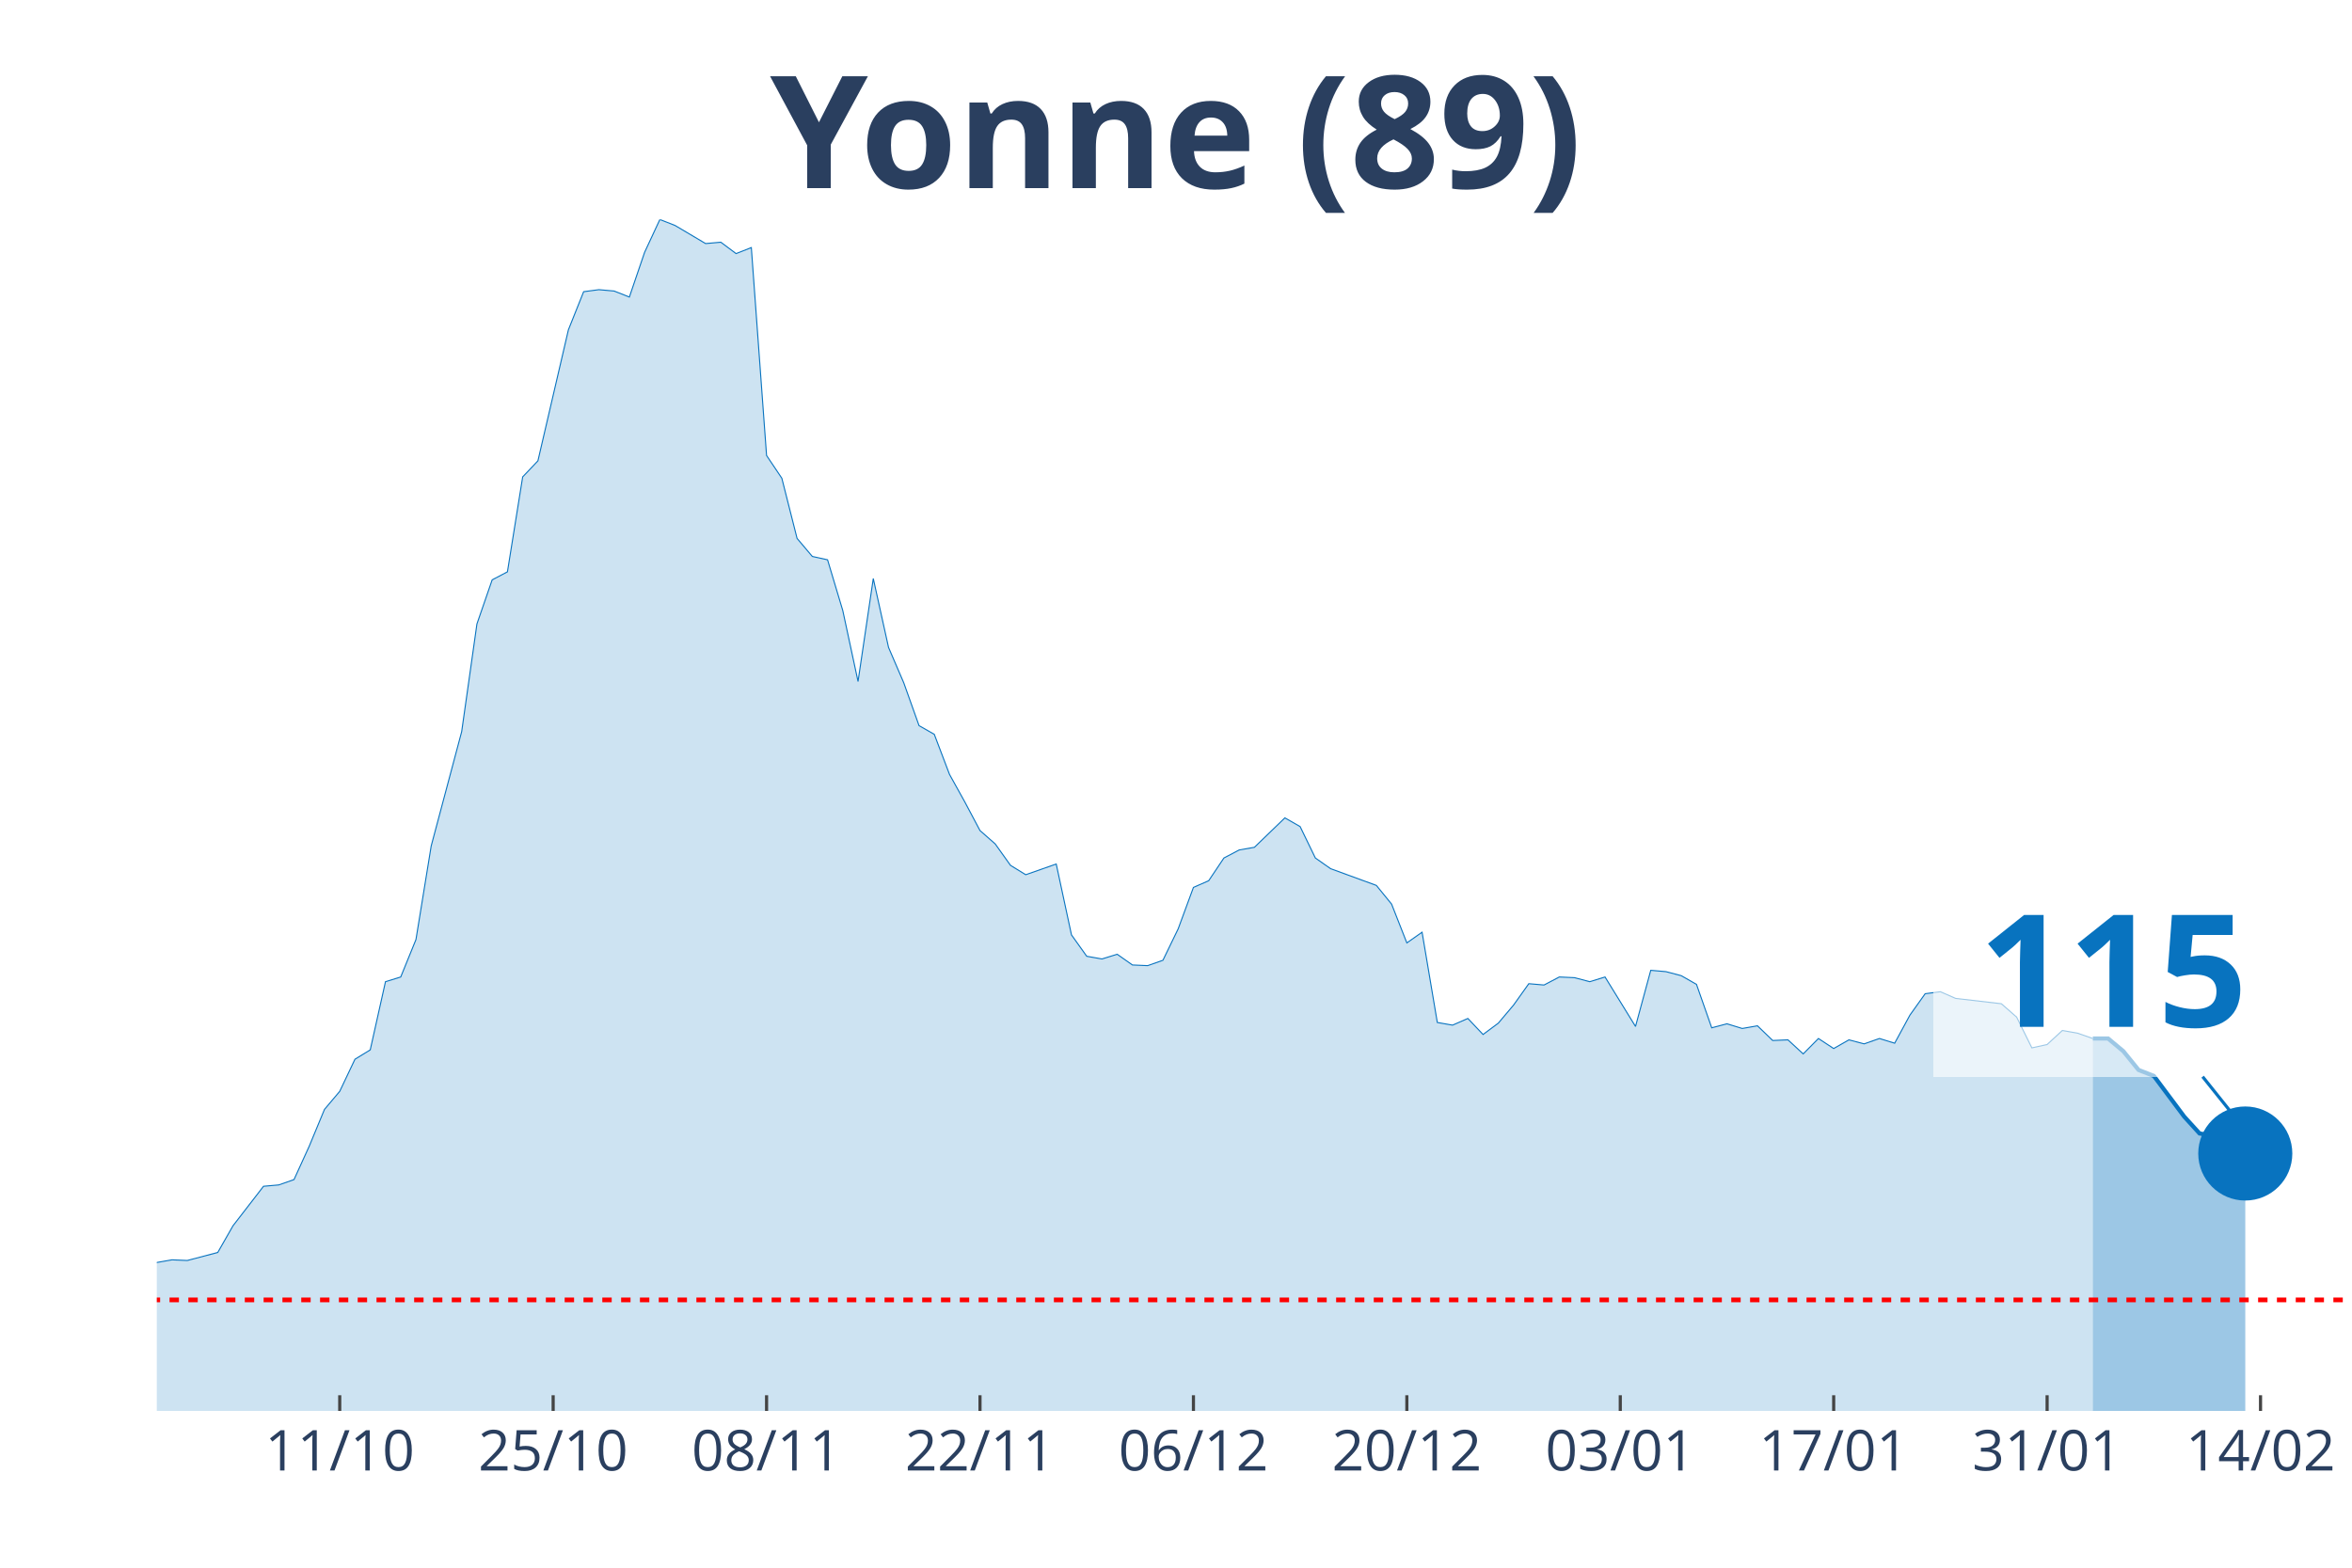
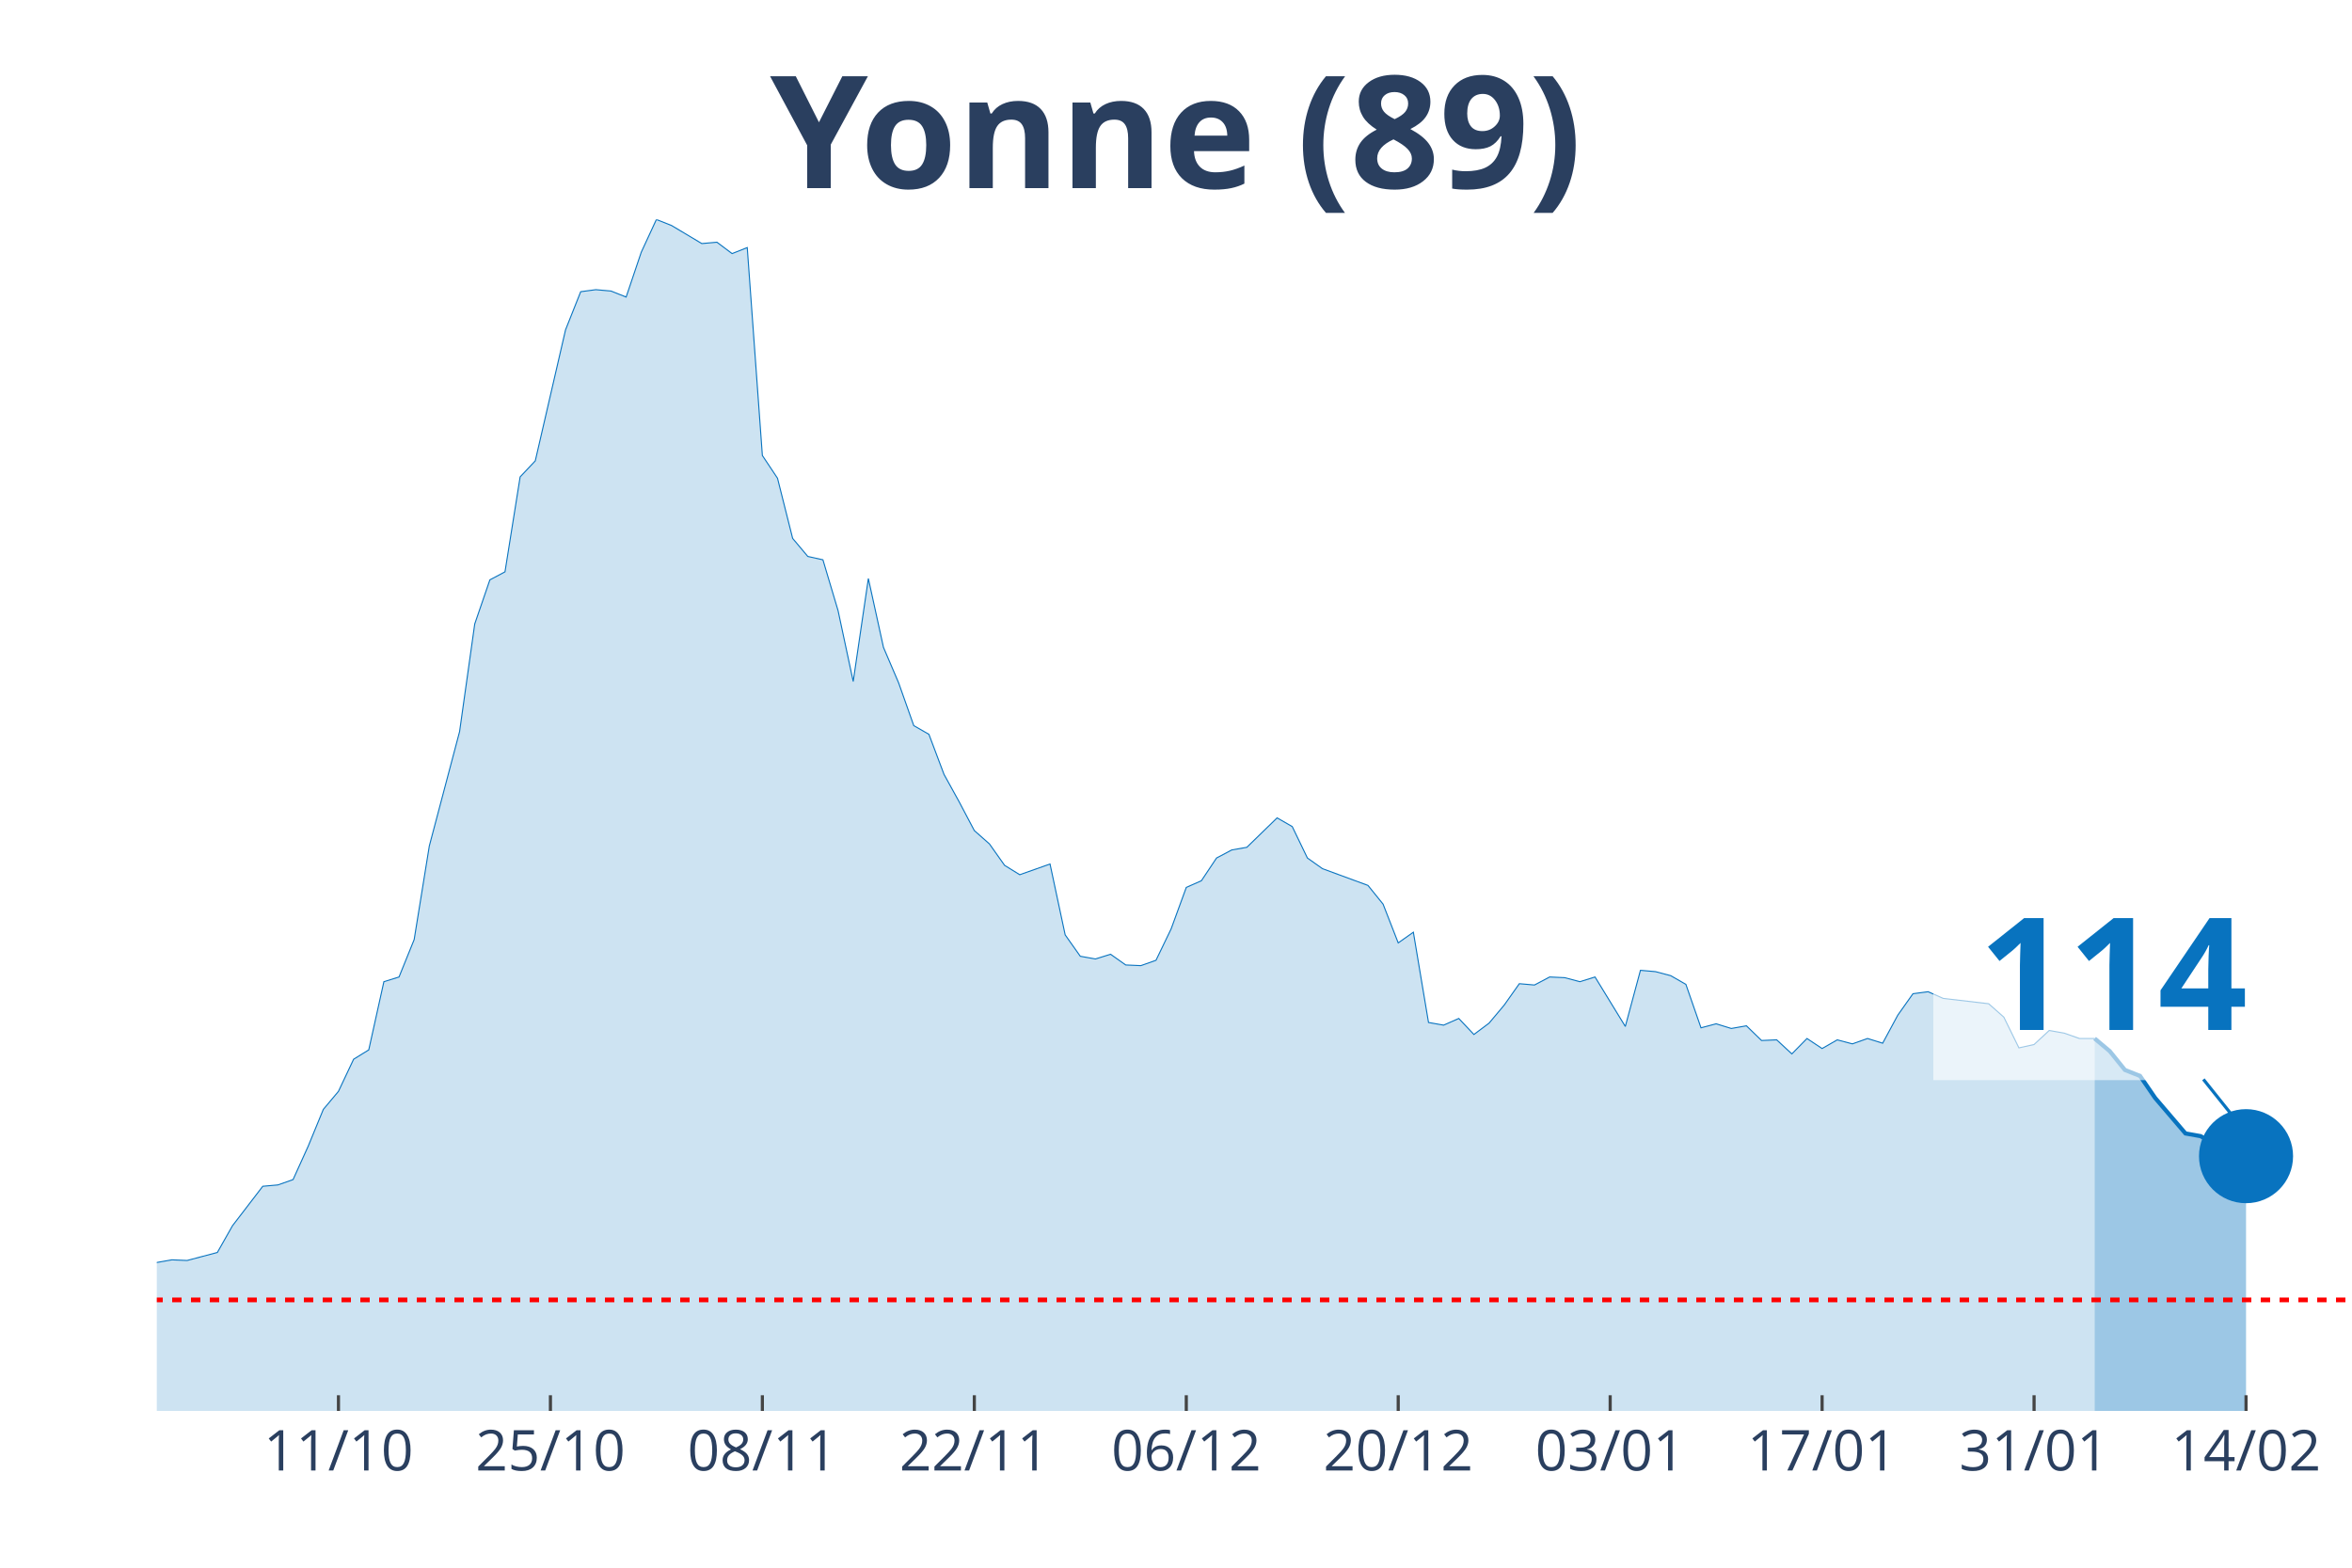
<svg xmlns="http://www.w3.org/2000/svg" class="main-svg" width="1125" height="750" style="" viewBox="0 0 750 500">
  <rect x="0" y="0" width="750" height="500" style="fill: rgb(0, 0, 0); fill-opacity: 0;" />
-   <defs id="defs-52c7b0">
+   <defs id="defs-c76b33">
    <g class="clips">
-       <clipPath id="clip52c7b0xyplot" class="plotclip">
+       <clipPath id="clipc76b33xyplot" class="plotclip">
        <rect width="700" height="380" />
      </clipPath>
-       <clipPath class="axesclip" id="clip52c7b0x">
+       <clipPath class="axesclip" id="clipc76b33x">
        <rect x="50" y="0" width="700" height="500" />
      </clipPath>
-       <clipPath class="axesclip" id="clip52c7b0y">
+       <clipPath class="axesclip" id="clipc76b33y">
        <rect x="0" y="70" width="750" height="380" />
      </clipPath>
-       <clipPath class="axesclip" id="clip52c7b0xy">
+       <clipPath class="axesclip" id="clipc76b33xy">
        <rect x="50" y="70" width="700" height="380" />
      </clipPath>
    </g>
    <g class="gradients" />
  </defs>
  <g class="bglayer">
    <rect class="bg" x="50" y="70" width="700" height="380" style="fill: rgb(0, 0, 0); fill-opacity: 0; stroke-width: 0;" />
  </g>
  <g class="layer-below">
    <g class="imagelayer" />
    <g class="shapelayer" />
  </g>
  <g class="cartesianlayer">
    <g class="subplot xy">
      <g class="layer-subplot">
        <g class="shapelayer" />
        <g class="imagelayer" />
      </g>
      <g class="gridlayer">
        <g class="x">
-           <path class="xgrid crisp" transform="translate(108.33,0)" d="M0,70v380" style="stroke: rgb(255, 255, 255); stroke-opacity: 1; stroke-width: 1px;" />
-           <path class="xgrid crisp" transform="translate(176.39,0)" d="M0,70v380" style="stroke: rgb(255, 255, 255); stroke-opacity: 1; stroke-width: 1px;" />
-           <path class="xgrid crisp" transform="translate(244.44,0)" d="M0,70v380" style="stroke: rgb(255, 255, 255); stroke-opacity: 1; stroke-width: 1px;" />
-           <path class="xgrid crisp" transform="translate(312.5,0)" d="M0,70v380" style="stroke: rgb(255, 255, 255); stroke-opacity: 1; stroke-width: 1px;" />
-           <path class="xgrid crisp" transform="translate(380.56,0)" d="M0,70v380" style="stroke: rgb(255, 255, 255); stroke-opacity: 1; stroke-width: 1px;" />
-           <path class="xgrid crisp" transform="translate(448.61,0)" d="M0,70v380" style="stroke: rgb(255, 255, 255); stroke-opacity: 1; stroke-width: 1px;" />
-           <path class="xgrid crisp" transform="translate(516.67,0)" d="M0,70v380" style="stroke: rgb(255, 255, 255); stroke-opacity: 1; stroke-width: 1px;" />
-           <path class="xgrid crisp" transform="translate(584.72,0)" d="M0,70v380" style="stroke: rgb(255, 255, 255); stroke-opacity: 1; stroke-width: 1px;" />
-           <path class="xgrid crisp" transform="translate(652.78,0)" d="M0,70v380" style="stroke: rgb(255, 255, 255); stroke-opacity: 1; stroke-width: 1px;" />
-           <path class="xgrid crisp" transform="translate(720.83,0)" d="M0,70v380" style="stroke: rgb(255, 255, 255); stroke-opacity: 1; stroke-width: 1px;" />
+           <path class="xgrid crisp" transform="translate(107.93,0)" d="M0,70v380" style="stroke: rgb(255, 255, 255); stroke-opacity: 1; stroke-width: 1px;" />
+           <path class="xgrid crisp" transform="translate(175.52,0)" d="M0,70v380" style="stroke: rgb(255, 255, 255); stroke-opacity: 1; stroke-width: 1px;" />
+           <path class="xgrid crisp" transform="translate(243.1,0)" d="M0,70v380" style="stroke: rgb(255, 255, 255); stroke-opacity: 1; stroke-width: 1px;" />
+           <path class="xgrid crisp" transform="translate(310.69,0)" d="M0,70v380" style="stroke: rgb(255, 255, 255); stroke-opacity: 1; stroke-width: 1px;" />
+           <path class="xgrid crisp" transform="translate(378.28,0)" d="M0,70v380" style="stroke: rgb(255, 255, 255); stroke-opacity: 1; stroke-width: 1px;" />
+           <path class="xgrid crisp" transform="translate(445.86,0)" d="M0,70v380" style="stroke: rgb(255, 255, 255); stroke-opacity: 1; stroke-width: 1px;" />
+           <path class="xgrid crisp" transform="translate(513.45,0)" d="M0,70v380" style="stroke: rgb(255, 255, 255); stroke-opacity: 1; stroke-width: 1px;" />
+           <path class="xgrid crisp" transform="translate(581.03,0)" d="M0,70v380" style="stroke: rgb(255, 255, 255); stroke-opacity: 1; stroke-width: 1px;" />
+           <path class="xgrid crisp" transform="translate(648.62,0)" d="M0,70v380" style="stroke: rgb(255, 255, 255); stroke-opacity: 1; stroke-width: 1px;" />
+           <path class="xgrid crisp" transform="translate(716.21,0)" d="M0,70v380" style="stroke: rgb(255, 255, 255); stroke-opacity: 1; stroke-width: 1px;" />
        </g>
        <g class="y" />
      </g>
      <g class="zerolinelayer" />
      <path class="xlines-below" />
      <path class="ylines-below" />
      <g class="overlines-below" />
      <g class="xaxislayer-below" />
      <g class="yaxislayer-below" />
      <g class="overaxes-below" />
-       <g class="plot" transform="translate(50, 70)" clip-path="url('#clip52c7b0xyplot')">
+       <g class="plot" transform="translate(50, 70)" clip-path="url('#clipc76b33xyplot')">
        <g class="scatterlayer mlayer">
-           <g class="trace scatter tracef58fda" style="stroke-miterlimit: 2;">
+           <g class="trace scatter tracef43efb" style="stroke-miterlimit: 2;">
            <g class="fills">
              <g>
-                 <path class="js-fill" d="M617.36,380L-661.11,380L-661.11,373.82L-612.5,377.65L-607.64,378.51L-578.47,375.95L-573.61,375.74L-320.83,376.16L-315.97,375.1L-286.81,375.95L-281.94,375.74L-267.36,374.67L-262.5,374.67L-228.47,375.1L-223.61,373.82L-199.31,368.06L-194.44,366.57L-165.28,355.48L-160.42,356.97L-155.56,352.92L-150.69,352.92L-145.83,355.69L-140.97,354.62L-131.25,358.89L-126.39,358.68L-121.53,362.09L-116.67,362.3L-106.94,359.74L-102.08,353.56L-97.22,350.57L-92.36,349.93L-77.78,339.7L-72.92,337.99L-68.06,337.78L-63.19,336.07L-58.33,336.71L-53.47,334.37L-48.61,324.13L-43.75,322.21L-38.89,320.51L-34.03,324.34L-19.44,324.13L-14.58,332.66L-9.72,333.3L-4.86,337.35L0,332.66L4.86,331.81L9.72,332.02L14.58,330.74L19.44,329.46L24.31,320.93L34.03,308.35L38.89,307.92L43.75,306.22L48.61,295.56L53.47,283.83L58.33,278.07L63.19,267.83L68.06,264.85L72.92,243.1L77.78,241.6L82.64,229.66L87.5,199.81L97.22,163.34L102.08,129.01L106.94,114.94L111.81,112.38L116.67,82.1L121.53,76.98L131.25,35.19L136.11,23.03L140.97,22.39L145.83,22.82L150.69,24.74L155.56,10.45L160.42,0L165.28,1.92L175,7.68L179.86,7.25L184.72,10.88L189.58,8.96L194.44,75.27L199.31,82.53L204.17,101.72L209.03,107.47L213.89,108.54L218.75,124.75L223.61,147.35L228.47,114.51L233.33,136.48L238.19,147.78L243.06,161.43L247.92,164.2L252.78,176.99L257.64,185.74L262.5,194.9L267.36,199.17L272.22,205.99L277.08,208.98L286.81,205.57L291.67,228.17L296.53,234.99L301.39,235.85L306.25,234.35L311.11,237.77L315.97,237.98L320.83,236.27L325.69,226.25L330.56,213.03L335.42,210.9L340.28,203.65L345.14,201.09L350,200.24L359.72,190.85L364.58,193.63L369.44,203.65L374.31,207.06L388.89,212.39L393.75,218.36L398.61,230.73L403.47,227.32L408.33,256.11L413.19,256.96L418.06,254.83L422.92,259.94L427.78,256.32L432.64,250.56L437.5,243.74L442.36,244.16L447.22,241.6L452.08,241.82L456.94,243.1L461.81,241.6L471.53,257.38L476.39,239.47L481.25,239.9L486.11,241.18L490.97,243.95L495.83,257.81L500.69,256.53L505.56,258.02L510.42,257.17L515.28,261.86L520.14,261.65L525,266.13L529.86,261.22L534.72,264.42L539.58,261.65L544.44,262.93L549.31,261.22L554.17,262.72L559.03,253.76L563.89,246.94L568.75,246.3L573.61,248.43L588.19,250.13L593.06,254.4L597.92,264.21L602.78,263.14L607.64,258.66L612.5,259.52L617.36,261.22" style="fill: rgb(8, 115, 191); fill-opacity: 0.2; stroke-width: 0;" />
+                 <path class="js-fill" d="M617.93,380L-656.55,380L-656.55,373.82L-608.28,377.65L-603.45,378.51L-574.48,375.95L-569.66,375.74L-318.62,376.16L-313.79,375.1L-284.83,375.95L-280,375.74L-265.52,374.67L-260.69,374.67L-226.9,375.1L-222.07,373.82L-197.93,368.06L-193.1,366.57L-164.14,355.48L-159.31,356.97L-154.48,352.92L-149.66,352.92L-144.83,355.69L-140,354.62L-130.34,358.89L-125.52,358.68L-120.69,362.09L-115.86,362.3L-106.21,359.74L-101.38,353.56L-96.55,350.57L-91.72,349.93L-77.24,339.7L-72.41,337.99L-67.59,337.78L-62.76,336.07L-57.93,336.71L-53.1,334.37L-48.28,324.13L-43.45,322.21L-38.62,320.51L-33.79,324.34L-19.31,324.13L-14.48,332.66L-9.66,333.3L-4.83,337.35L0,332.66L4.83,331.81L9.66,332.02L14.48,330.74L19.31,329.46L24.14,320.93L33.79,308.35L38.62,307.92L43.45,306.22L48.28,295.56L53.1,283.83L57.93,278.07L62.76,267.83L67.59,264.85L72.41,243.1L77.24,241.6L82.07,229.66L86.9,199.81L96.55,163.34L101.38,129.01L106.21,114.94L111.03,112.38L115.86,82.1L120.69,76.98L130.34,35.19L135.17,23.03L140,22.39L144.83,22.82L149.66,24.74L154.48,10.45L159.31,0L164.14,1.92L173.79,7.68L178.62,7.25L183.45,10.88L188.28,8.96L193.1,75.27L197.93,82.53L202.76,101.72L207.59,107.47L212.41,108.54L217.24,124.75L222.07,147.35L226.9,114.51L231.72,136.48L236.55,147.78L241.38,161.43L246.21,164.2L251.03,176.99L255.86,185.74L260.69,194.9L265.52,199.17L270.34,205.99L275.17,208.98L284.83,205.57L289.66,228.17L294.48,234.99L299.31,235.85L304.14,234.35L308.97,237.77L313.79,237.98L318.62,236.27L323.45,226.25L328.28,213.03L333.1,210.9L337.93,203.65L342.76,201.09L347.59,200.24L357.24,190.85L362.07,193.63L366.9,203.65L371.72,207.06L386.21,212.39L391.03,218.36L395.86,230.73L400.69,227.32L405.52,256.11L410.34,256.96L415.17,254.83L420,259.94L424.83,256.32L429.66,250.56L434.48,243.74L439.31,244.16L444.14,241.6L448.97,241.82L453.79,243.1L458.62,241.6L468.28,257.38L473.1,239.47L477.93,239.9L482.76,241.18L487.59,243.95L492.41,257.81L497.24,256.53L502.07,258.02L506.9,257.17L511.72,261.86L516.55,261.65L521.38,266.13L526.21,261.22L531.03,264.42L535.86,261.65L540.69,262.93L545.52,261.22L550.34,262.72L555.17,253.76L560,246.94L564.83,246.3L569.66,248.43L584.14,250.13L588.97,254.4L593.79,264.21L598.62,263.14L603.45,258.66L608.28,259.52L613.1,261.22L617.93,261.22" style="fill: rgb(8, 115, 191); fill-opacity: 0.2; stroke-width: 0;" />
              </g>
            </g>
            <g class="errorbars" />
            <g class="lines">
-               <path class="js-line" d="M-661.11,373.82L-612.5,377.65L-607.64,378.51L-578.47,375.95L-573.61,375.74L-320.83,376.16L-315.97,375.1L-286.81,375.95L-281.94,375.74L-267.36,374.67L-262.5,374.67L-228.47,375.1L-223.61,373.82L-199.31,368.06L-194.44,366.57L-165.28,355.48L-160.42,356.97L-155.56,352.92L-150.69,352.92L-145.83,355.69L-140.97,354.62L-131.25,358.89L-126.39,358.68L-121.53,362.09L-116.67,362.3L-106.94,359.74L-102.08,353.56L-97.22,350.57L-92.36,349.93L-77.78,339.7L-72.92,337.99L-68.06,337.78L-63.19,336.07L-58.33,336.71L-53.47,334.37L-48.61,324.13L-43.75,322.21L-38.89,320.51L-34.03,324.34L-19.44,324.13L-14.58,332.66L-9.72,333.3L-4.86,337.35L0,332.66L4.86,331.81L9.72,332.02L14.58,330.74L19.44,329.46L24.31,320.93L34.03,308.35L38.89,307.92L43.75,306.22L48.61,295.56L53.47,283.83L58.33,278.07L63.19,267.83L68.06,264.85L72.92,243.1L77.78,241.6L82.64,229.66L87.5,199.81L97.22,163.34L102.08,129.01L106.94,114.94L111.81,112.38L116.67,82.1L121.53,76.98L131.25,35.19L136.11,23.03L140.97,22.39L145.83,22.82L150.69,24.74L155.56,10.45L160.42,0L165.28,1.92L175,7.68L179.86,7.25L184.72,10.88L189.58,8.96L194.44,75.27L199.31,82.53L204.17,101.72L209.03,107.47L213.89,108.54L218.75,124.75L223.61,147.35L228.47,114.51L233.33,136.48L238.19,147.78L243.06,161.43L247.92,164.2L252.78,176.99L257.64,185.74L262.5,194.9L267.36,199.17L272.22,205.99L277.08,208.98L286.81,205.57L291.67,228.17L296.53,234.99L301.39,235.85L306.25,234.35L311.11,237.77L315.97,237.98L320.83,236.27L325.69,226.25L330.56,213.03L335.42,210.9L340.28,203.65L345.14,201.09L350,200.24L359.72,190.85L364.58,193.63L369.44,203.65L374.31,207.06L388.89,212.39L393.75,218.36L398.61,230.73L403.47,227.32L408.33,256.11L413.19,256.96L418.06,254.83L422.92,259.94L427.78,256.32L432.64,250.56L437.5,243.74L442.36,244.16L447.22,241.6L452.08,241.82L456.94,243.1L461.81,241.6L471.53,257.38L476.39,239.47L481.25,239.9L486.11,241.18L490.97,243.95L495.83,257.81L500.69,256.53L505.56,258.02L510.42,257.17L515.28,261.86L520.14,261.65L525,266.13L529.86,261.22L534.72,264.42L539.58,261.65L544.44,262.93L549.31,261.22L554.17,262.72L559.03,253.76L563.89,246.94L568.75,246.3L573.61,248.43L588.19,250.13L593.06,254.4L597.92,264.21L602.78,263.14L607.64,258.66L612.5,259.52L617.36,261.22" style="vector-effect: non-scaling-stroke; fill: none; stroke: rgb(8, 115, 191); stroke-opacity: 1; stroke-width: 0.5px; opacity: 1;" />
+               <path class="js-line" d="M-656.55,373.82L-608.28,377.65L-603.45,378.51L-574.48,375.95L-569.66,375.74L-318.62,376.16L-313.79,375.1L-284.83,375.95L-280,375.74L-265.52,374.67L-260.69,374.67L-226.9,375.1L-222.07,373.82L-197.93,368.06L-193.1,366.57L-164.14,355.48L-159.31,356.97L-154.48,352.92L-149.66,352.92L-144.83,355.69L-140,354.62L-130.34,358.89L-125.52,358.68L-120.69,362.09L-115.86,362.3L-106.21,359.74L-101.38,353.56L-96.55,350.57L-91.72,349.93L-77.24,339.7L-72.41,337.99L-67.59,337.78L-62.76,336.07L-57.93,336.71L-53.1,334.37L-48.28,324.13L-43.45,322.21L-38.62,320.51L-33.79,324.34L-19.31,324.13L-14.48,332.66L-9.66,333.3L-4.83,337.35L0,332.66L4.83,331.81L9.66,332.02L14.48,330.74L19.31,329.46L24.14,320.93L33.79,308.35L38.62,307.92L43.45,306.22L48.28,295.56L53.1,283.83L57.93,278.07L62.76,267.83L67.59,264.85L72.41,243.1L77.24,241.6L82.07,229.66L86.9,199.81L96.55,163.34L101.38,129.01L106.21,114.94L111.03,112.38L115.86,82.1L120.69,76.98L130.34,35.19L135.17,23.03L140,22.39L144.83,22.82L149.66,24.74L154.48,10.45L159.31,0L164.14,1.92L173.79,7.68L178.62,7.25L183.45,10.88L188.28,8.96L193.1,75.27L197.93,82.53L202.76,101.72L207.59,107.47L212.41,108.54L217.24,124.75L222.07,147.35L226.9,114.51L231.72,136.48L236.55,147.78L241.38,161.43L246.21,164.2L251.03,176.99L255.86,185.74L260.69,194.9L265.52,199.17L270.34,205.99L275.17,208.98L284.83,205.57L289.66,228.17L294.48,234.99L299.31,235.85L304.14,234.35L308.97,237.77L313.79,237.98L318.62,236.27L323.45,226.25L328.28,213.03L333.1,210.9L337.93,203.65L342.76,201.09L347.59,200.24L357.24,190.85L362.07,193.63L366.9,203.65L371.72,207.06L386.21,212.39L391.03,218.36L395.86,230.73L400.69,227.32L405.52,256.11L410.34,256.96L415.17,254.83L420,259.94L424.83,256.32L429.66,250.56L434.48,243.74L439.31,244.16L444.14,241.6L448.97,241.82L453.79,243.1L458.62,241.6L468.28,257.38L473.1,239.47L477.93,239.9L482.76,241.18L487.59,243.95L492.41,257.81L497.24,256.53L502.07,258.02L506.9,257.17L511.72,261.86L516.55,261.65L521.38,266.13L526.21,261.22L531.03,264.42L535.86,261.65L540.69,262.93L545.52,261.22L550.34,262.72L555.17,253.76L560,246.94L564.83,246.3L569.66,248.43L584.14,250.13L588.97,254.4L593.79,264.21L598.62,263.14L603.45,258.66L608.28,259.52L613.1,261.22L617.93,261.22" style="vector-effect: non-scaling-stroke; fill: none; stroke: rgb(8, 115, 191); stroke-opacity: 1; stroke-width: 0.5px; opacity: 1;" />
            </g>
            <g class="points" />
            <g class="text" />
          </g>
-           <g class="trace scatter tracea8e445" style="stroke-miterlimit: 2;">
+           <g class="trace scatter trace51b2fd" style="stroke-miterlimit: 2;">
            <g class="fills">
              <g>
-                 <path class="js-fill" d="M665.97,380L617.36,380L617.36,261.22L622.22,261.22L627.08,265.27L631.94,271.25L636.81,273.16L646.53,286.17L651.39,291.5L656.25,292.36L661.11,295.56L665.97,297.9" style="fill: rgb(8, 115, 191); fill-opacity: 0.4; stroke-width: 0;" />
+                 <path class="js-fill" d="M666.21,380L617.93,380L617.93,261.22L622.76,265.27L627.59,271.25L632.41,273.16L637.24,280.2L646.9,291.5L651.72,292.36L661.38,297.9L666.21,298.75" style="fill: rgb(8, 115, 191); fill-opacity: 0.4; stroke-width: 0;" />
              </g>
            </g>
            <g class="errorbars" />
            <g class="lines">
-               <path class="js-line" d="M617.36,261.22L622.22,261.22L627.08,265.27L631.94,271.25L636.81,273.16L646.53,286.17L651.39,291.5L656.25,292.36L661.11,295.56L665.97,297.9" style="vector-effect: non-scaling-stroke; fill: none; stroke: rgb(8, 115, 191); stroke-opacity: 1; stroke-width: 2px; opacity: 1;" />
+               <path class="js-line" d="M617.93,261.22L622.76,265.27L627.59,271.25L632.41,273.16L637.24,280.2L646.9,291.5L651.72,292.36L661.38,297.9L666.21,298.75" style="vector-effect: non-scaling-stroke; fill: none; stroke: rgb(8, 115, 191); stroke-opacity: 1; stroke-width: 2px; opacity: 1;" />
            </g>
            <g class="points" />
            <g class="text" />
          </g>
-           <g class="trace scatter trace977701" style="stroke-miterlimit: 2; opacity: 1;">
+           <g class="trace scatter trace95ab64" style="stroke-miterlimit: 2; opacity: 1;">
            <g class="fills" />
            <g class="errorbars" />
            <g class="lines" />
            <g class="points">
-               <path class="point" transform="translate(665.97,297.9)" d="M15,0A15,15 0 1,1 0,-15A15,15 0 0,1 15,0Z" style="opacity: 1; stroke-width: 0px; fill: rgb(8, 115, 191); fill-opacity: 1;" />
+               <path class="point" transform="translate(666.21,298.75)" d="M15,0A15,15 0 1,1 0,-15A15,15 0 0,1 15,0Z" style="opacity: 1; stroke-width: 0px; fill: rgb(8, 115, 191); fill-opacity: 1;" />
            </g>
            <g class="text" />
          </g>
        </g>
      </g>
      <g class="overplot" />
      <path class="xlines-above crisp" style="fill: none; stroke-width: 1px; stroke: rgb(0, 0, 0); stroke-opacity: 0;" d="" />
      <path class="ylines-above crisp" style="fill: none;" d="M0,0" />
      <g class="overlines-above" />
      <g class="xaxislayer-above">
-         <path class="xtick ticks crisp" d="M0,450v-5" transform="translate(108.33,0)" style="stroke: rgb(68, 68, 68); stroke-opacity: 1; stroke-width: 1px;" />
-         <path class="xtick ticks crisp" d="M0,450v-5" transform="translate(176.39,0)" style="stroke: rgb(68, 68, 68); stroke-opacity: 1; stroke-width: 1px;" />
-         <path class="xtick ticks crisp" d="M0,450v-5" transform="translate(244.44,0)" style="stroke: rgb(68, 68, 68); stroke-opacity: 1; stroke-width: 1px;" />
-         <path class="xtick ticks crisp" d="M0,450v-5" transform="translate(312.5,0)" style="stroke: rgb(68, 68, 68); stroke-opacity: 1; stroke-width: 1px;" />
-         <path class="xtick ticks crisp" d="M0,450v-5" transform="translate(380.56,0)" style="stroke: rgb(68, 68, 68); stroke-opacity: 1; stroke-width: 1px;" />
-         <path class="xtick ticks crisp" d="M0,450v-5" transform="translate(448.61,0)" style="stroke: rgb(68, 68, 68); stroke-opacity: 1; stroke-width: 1px;" />
-         <path class="xtick ticks crisp" d="M0,450v-5" transform="translate(516.67,0)" style="stroke: rgb(68, 68, 68); stroke-opacity: 1; stroke-width: 1px;" />
-         <path class="xtick ticks crisp" d="M0,450v-5" transform="translate(584.72,0)" style="stroke: rgb(68, 68, 68); stroke-opacity: 1; stroke-width: 1px;" />
-         <path class="xtick ticks crisp" d="M0,450v-5" transform="translate(652.78,0)" style="stroke: rgb(68, 68, 68); stroke-opacity: 1; stroke-width: 1px;" />
-         <path class="xtick ticks crisp" d="M0,450v-5" transform="translate(720.83,0)" style="stroke: rgb(68, 68, 68); stroke-opacity: 1; stroke-width: 1px;" />
+         <path class="xtick ticks crisp" d="M0,450v-5" transform="translate(107.93,0)" style="stroke: rgb(68, 68, 68); stroke-opacity: 1; stroke-width: 1px;" />
+         <path class="xtick ticks crisp" d="M0,450v-5" transform="translate(175.52,0)" style="stroke: rgb(68, 68, 68); stroke-opacity: 1; stroke-width: 1px;" />
+         <path class="xtick ticks crisp" d="M0,450v-5" transform="translate(243.1,0)" style="stroke: rgb(68, 68, 68); stroke-opacity: 1; stroke-width: 1px;" />
+         <path class="xtick ticks crisp" d="M0,450v-5" transform="translate(310.69,0)" style="stroke: rgb(68, 68, 68); stroke-opacity: 1; stroke-width: 1px;" />
+         <path class="xtick ticks crisp" d="M0,450v-5" transform="translate(378.28,0)" style="stroke: rgb(68, 68, 68); stroke-opacity: 1; stroke-width: 1px;" />
+         <path class="xtick ticks crisp" d="M0,450v-5" transform="translate(445.86,0)" style="stroke: rgb(68, 68, 68); stroke-opacity: 1; stroke-width: 1px;" />
+         <path class="xtick ticks crisp" d="M0,450v-5" transform="translate(513.45,0)" style="stroke: rgb(68, 68, 68); stroke-opacity: 1; stroke-width: 1px;" />
+         <path class="xtick ticks crisp" d="M0,450v-5" transform="translate(581.03,0)" style="stroke: rgb(68, 68, 68); stroke-opacity: 1; stroke-width: 1px;" />
+         <path class="xtick ticks crisp" d="M0,450v-5" transform="translate(648.62,0)" style="stroke: rgb(68, 68, 68); stroke-opacity: 1; stroke-width: 1px;" />
+         <path class="xtick ticks crisp" d="M0,450v-5" transform="translate(716.21,0)" style="stroke: rgb(68, 68, 68); stroke-opacity: 1; stroke-width: 1px;" />
        <g class="xtick">
-           <text text-anchor="middle" x="0" y="469" transform="translate(108.33,0)" style="font-family: 'Open Sans', verdana, arial, sans-serif; font-size: 18px; fill: rgb(42, 63, 95); fill-opacity: 1; white-space: pre;">11/10</text>
+           <text text-anchor="middle" x="0" y="469" transform="translate(107.93,0)" style="font-family: 'Open Sans', verdana, arial, sans-serif; font-size: 18px; fill: rgb(42, 63, 95); fill-opacity: 1; white-space: pre;">11/10</text>
        </g>
        <g class="xtick">
-           <text text-anchor="middle" x="0" y="469" transform="translate(176.39,0)" style="font-family: 'Open Sans', verdana, arial, sans-serif; font-size: 18px; fill: rgb(42, 63, 95); fill-opacity: 1; white-space: pre;">25/10</text>
+           <text text-anchor="middle" x="0" y="469" transform="translate(175.52,0)" style="font-family: 'Open Sans', verdana, arial, sans-serif; font-size: 18px; fill: rgb(42, 63, 95); fill-opacity: 1; white-space: pre;">25/10</text>
        </g>
        <g class="xtick">
-           <text text-anchor="middle" x="0" y="469" transform="translate(244.44,0)" style="font-family: 'Open Sans', verdana, arial, sans-serif; font-size: 18px; fill: rgb(42, 63, 95); fill-opacity: 1; white-space: pre;">08/11</text>
+           <text text-anchor="middle" x="0" y="469" transform="translate(243.1,0)" style="font-family: 'Open Sans', verdana, arial, sans-serif; font-size: 18px; fill: rgb(42, 63, 95); fill-opacity: 1; white-space: pre;">08/11</text>
        </g>
        <g class="xtick">
-           <text text-anchor="middle" x="0" y="469" transform="translate(312.5,0)" style="font-family: 'Open Sans', verdana, arial, sans-serif; font-size: 18px; fill: rgb(42, 63, 95); fill-opacity: 1; white-space: pre;">22/11</text>
+           <text text-anchor="middle" x="0" y="469" transform="translate(310.69,0)" style="font-family: 'Open Sans', verdana, arial, sans-serif; font-size: 18px; fill: rgb(42, 63, 95); fill-opacity: 1; white-space: pre;">22/11</text>
        </g>
        <g class="xtick">
-           <text text-anchor="middle" x="0" y="469" transform="translate(380.56,0)" style="font-family: 'Open Sans', verdana, arial, sans-serif; font-size: 18px; fill: rgb(42, 63, 95); fill-opacity: 1; white-space: pre;">06/12</text>
+           <text text-anchor="middle" x="0" y="469" transform="translate(378.28,0)" style="font-family: 'Open Sans', verdana, arial, sans-serif; font-size: 18px; fill: rgb(42, 63, 95); fill-opacity: 1; white-space: pre;">06/12</text>
        </g>
        <g class="xtick">
-           <text text-anchor="middle" x="0" y="469" transform="translate(448.61,0)" style="font-family: 'Open Sans', verdana, arial, sans-serif; font-size: 18px; fill: rgb(42, 63, 95); fill-opacity: 1; white-space: pre;">20/12</text>
+           <text text-anchor="middle" x="0" y="469" transform="translate(445.86,0)" style="font-family: 'Open Sans', verdana, arial, sans-serif; font-size: 18px; fill: rgb(42, 63, 95); fill-opacity: 1; white-space: pre;">20/12</text>
        </g>
        <g class="xtick">
-           <text text-anchor="middle" x="0" y="469" transform="translate(516.67,0)" style="font-family: 'Open Sans', verdana, arial, sans-serif; font-size: 18px; fill: rgb(42, 63, 95); fill-opacity: 1; white-space: pre;">03/01</text>
+           <text text-anchor="middle" x="0" y="469" transform="translate(513.45,0)" style="font-family: 'Open Sans', verdana, arial, sans-serif; font-size: 18px; fill: rgb(42, 63, 95); fill-opacity: 1; white-space: pre;">03/01</text>
        </g>
        <g class="xtick">
-           <text text-anchor="middle" x="0" y="469" transform="translate(584.72,0)" style="font-family: 'Open Sans', verdana, arial, sans-serif; font-size: 18px; fill: rgb(42, 63, 95); fill-opacity: 1; white-space: pre;">17/01</text>
+           <text text-anchor="middle" x="0" y="469" transform="translate(581.03,0)" style="font-family: 'Open Sans', verdana, arial, sans-serif; font-size: 18px; fill: rgb(42, 63, 95); fill-opacity: 1; white-space: pre;">17/01</text>
        </g>
        <g class="xtick">
-           <text text-anchor="middle" x="0" y="469" transform="translate(652.78,0)" style="font-family: 'Open Sans', verdana, arial, sans-serif; font-size: 18px; fill: rgb(42, 63, 95); fill-opacity: 1; white-space: pre;">31/01</text>
+           <text text-anchor="middle" x="0" y="469" transform="translate(648.62,0)" style="font-family: 'Open Sans', verdana, arial, sans-serif; font-size: 18px; fill: rgb(42, 63, 95); fill-opacity: 1; white-space: pre;">31/01</text>
        </g>
        <g class="xtick">
-           <text text-anchor="middle" x="0" y="469" transform="translate(720.83,0)" style="font-family: 'Open Sans', verdana, arial, sans-serif; font-size: 18px; fill: rgb(42, 63, 95); fill-opacity: 1; white-space: pre;">14/02</text>
+           <text text-anchor="middle" x="0" y="469" transform="translate(716.21,0)" style="font-family: 'Open Sans', verdana, arial, sans-serif; font-size: 18px; fill: rgb(42, 63, 95); fill-opacity: 1; white-space: pre;">14/02</text>
        </g>
      </g>
      <g class="yaxislayer-above" />
      <g class="overaxes-above" />
    </g>
  </g>
  <g class="polarlayer" />
  <g class="ternarylayer" />
  <g class="geolayer" />
  <g class="funnelarealayer" />
  <g class="pielayer" />
  <g class="treemaplayer" />
  <g class="sunburstlayer" />
  <g class="glimages" />
-   <defs id="topdefs-52c7b0">
+   <defs id="topdefs-c76b33">
    <g class="clips" />
  </defs>
  <g class="layer-above">
    <g class="imagelayer" />
    <g class="shapelayer">
-       <path data-index="0" fill-rule="evenodd" d="M-2681.94,414.59L871.53,414.59" clip-path="url('#clip52c7b0xy')" style="opacity: 1; stroke: rgb(255, 0, 0); stroke-opacity: 1; fill: rgb(0, 0, 0); fill-opacity: 0; stroke-dasharray: 3px, 3px; stroke-width: 1.5px;" />
+       <path data-index="0" fill-rule="evenodd" d="M-2663.1,414.59L865.86,414.59" clip-path="url('#clipc76b33xy')" style="opacity: 1; stroke: rgb(255, 0, 0); stroke-opacity: 1; fill: rgb(0, 0, 0); fill-opacity: 0; stroke-dasharray: 3px, 3px; stroke-width: 1.5px;" />
    </g>
  </g>
  <g class="infolayer">
    <g class="g-gtitle">
      <text class="gtitle" x="375" y="25" text-anchor="middle" dy="0.7em" style="font-family: 'Open Sans', verdana, arial, sans-serif; font-size: 50px; fill: rgb(42, 63, 95); opacity: 1; font-weight: normal; white-space: pre;">
        <tspan style="font-weight:bold">Yonne (89)</tspan>
      </text>
    </g>
    <g class="g-xtitle" />
    <g class="annotation" data-index="0" style="opacity: 1;">
-       <g class="annotation-text-g" transform="rotate(0,673.97,307.9)">
-         <g class="cursor-pointer" transform="translate(616, 272)">
+       <g class="annotation-text-g" transform="rotate(0,674.21,308.75)">
+         <g class="cursor-pointer" transform="translate(616, 273)">
          <rect class="bg" x="0.5" y="0.5" width="115" height="71" style="stroke-width: 1px; stroke: rgb(0, 0, 0); stroke-opacity: 0; fill: rgb(255, 255, 255); fill-opacity: 0.6;" />
          <text class="annotation-text" text-anchor="middle" x="57.812" y="55.5" style="font-family: 'Open Sans', verdana, arial, sans-serif; font-size: 50px; fill: rgb(8, 115, 191); fill-opacity: 1; white-space: pre;">
-             <tspan style="font-weight:bold">115 </tspan>
+             <tspan style="font-weight:bold">114 </tspan>
          </text>
        </g>
      </g>
      <g class="annotation-arrow-g" style="opacity: 1;">
-         <path d="M702.37,343.4L713.97,357.9" style="stroke-width: 1px; stroke: rgb(8, 115, 191); stroke-opacity: 1; stroke-dasharray: 0px, 0px, 18.569px, 18.569px;" />
+         <path d="M702.61,344.25L714.21,358.75" style="stroke-width: 1px; stroke: rgb(8, 115, 191); stroke-opacity: 1; stroke-dasharray: 0px, 0px, 18.569px, 18.569px;" />
      </g>
    </g>
  </g>
</svg>
